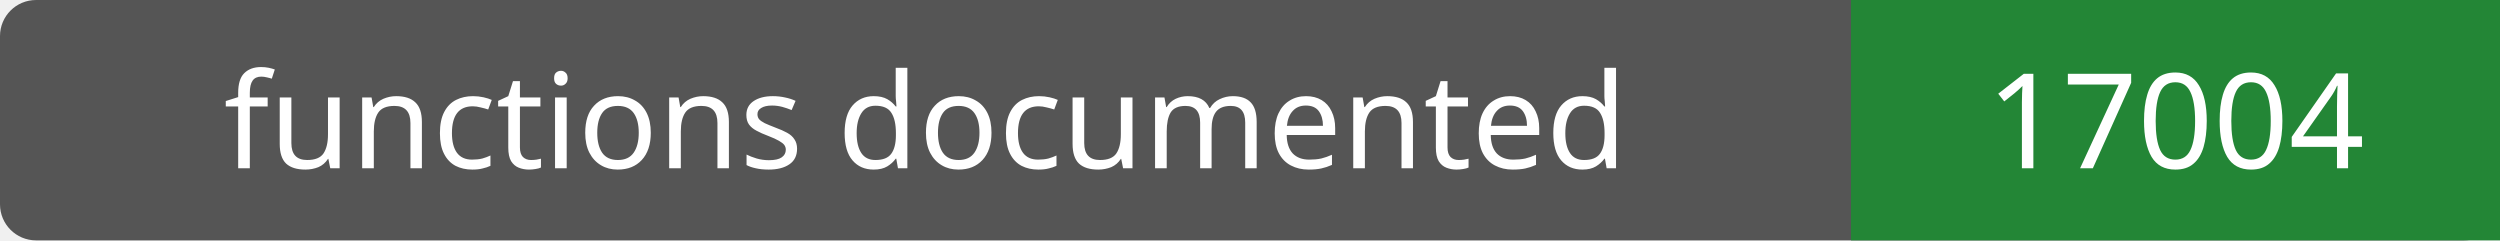
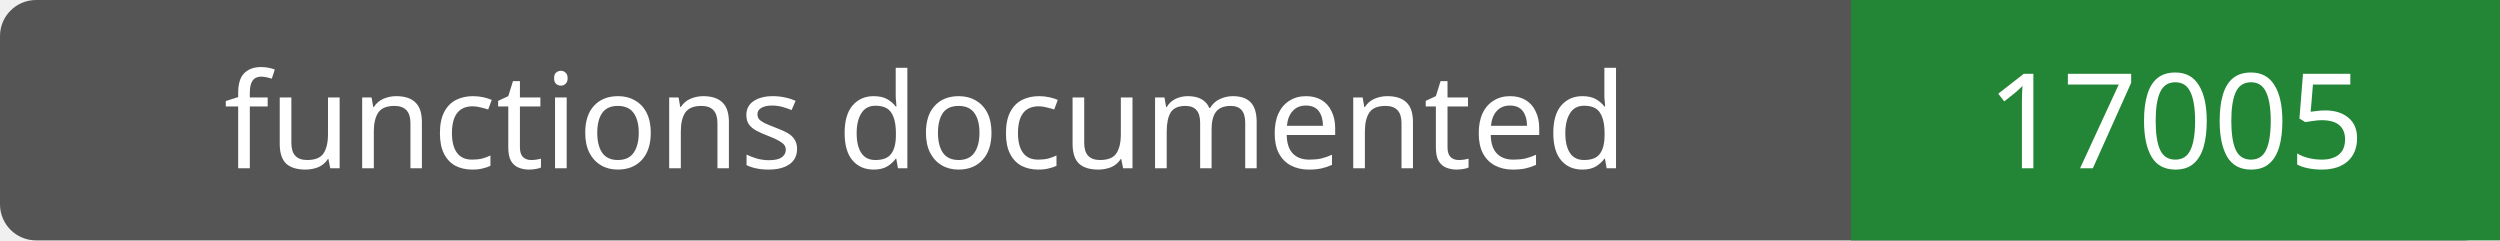
- <svg xmlns="http://www.w3.org/2000/svg" width="208" height="20" role="img" aria-label="functions documented: 17004">
+ <svg xmlns="http://www.w3.org/2000/svg" width="208" height="20" role="img" aria-label="functions documented: 17005">
  <rect width="208" height="20" rx="3" fill="#555" />
  <path fill="#238636" d="M154 0h54v20H154z" />
  <g fill="#fff" text-anchor="middle" font-family="Verdana,sans-serif" font-size="11">
    <text x="77.0" y="14">functions documented</text>
-     <text x="181.0" y="14">17004</text>
+     <text x="181.0" y="14">17005</text>
  </g>
</svg>
